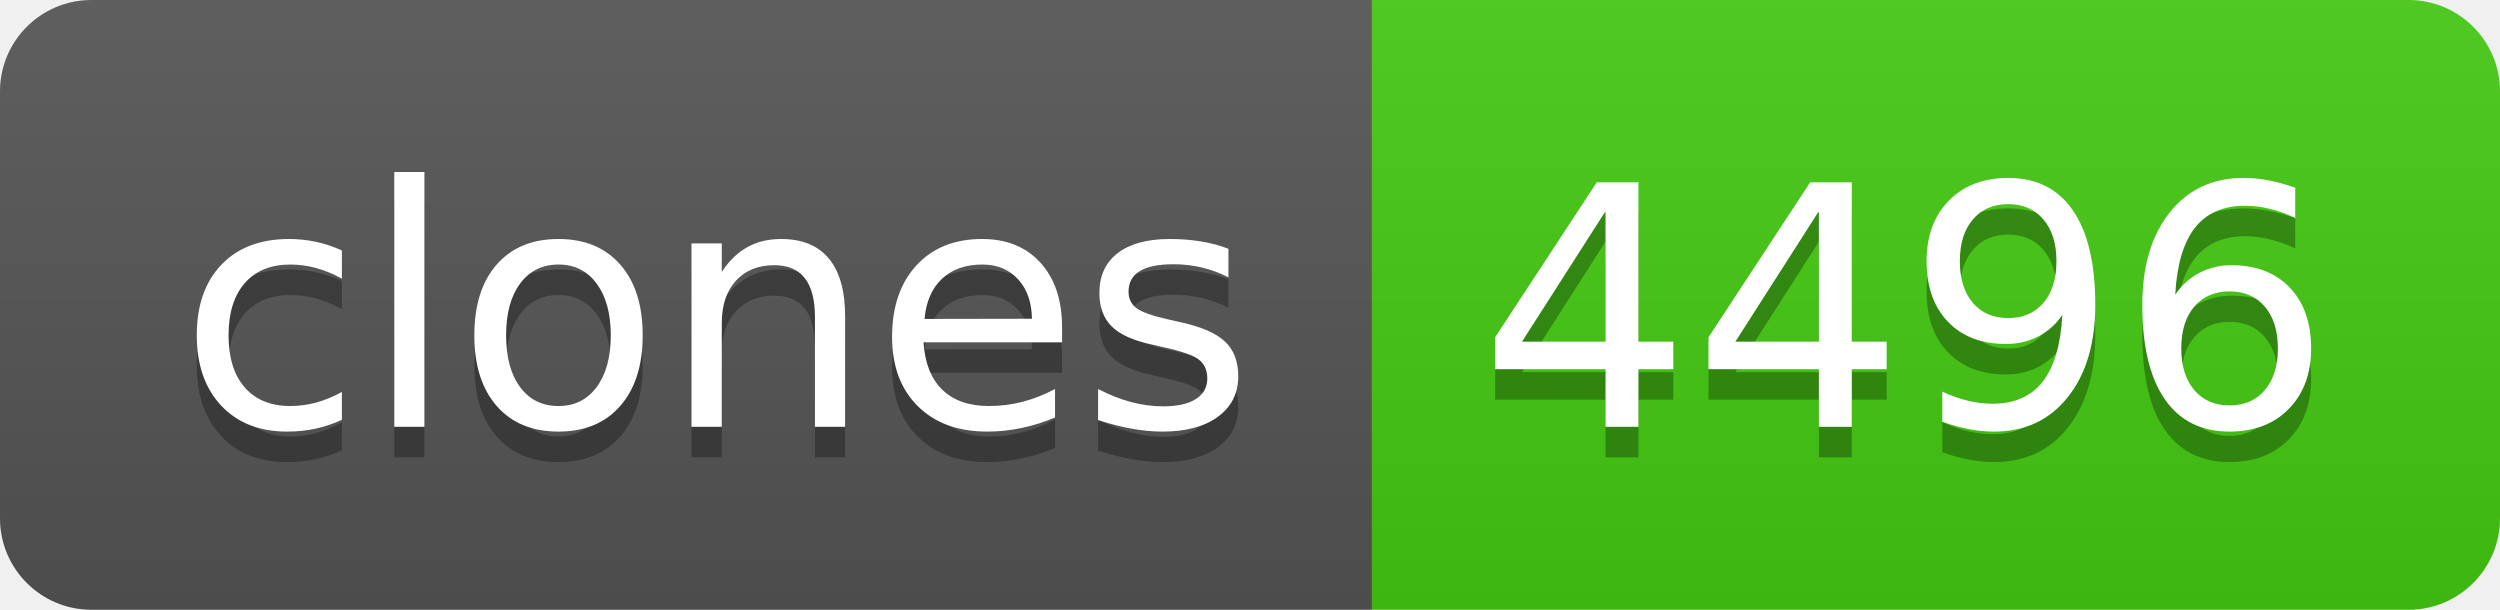
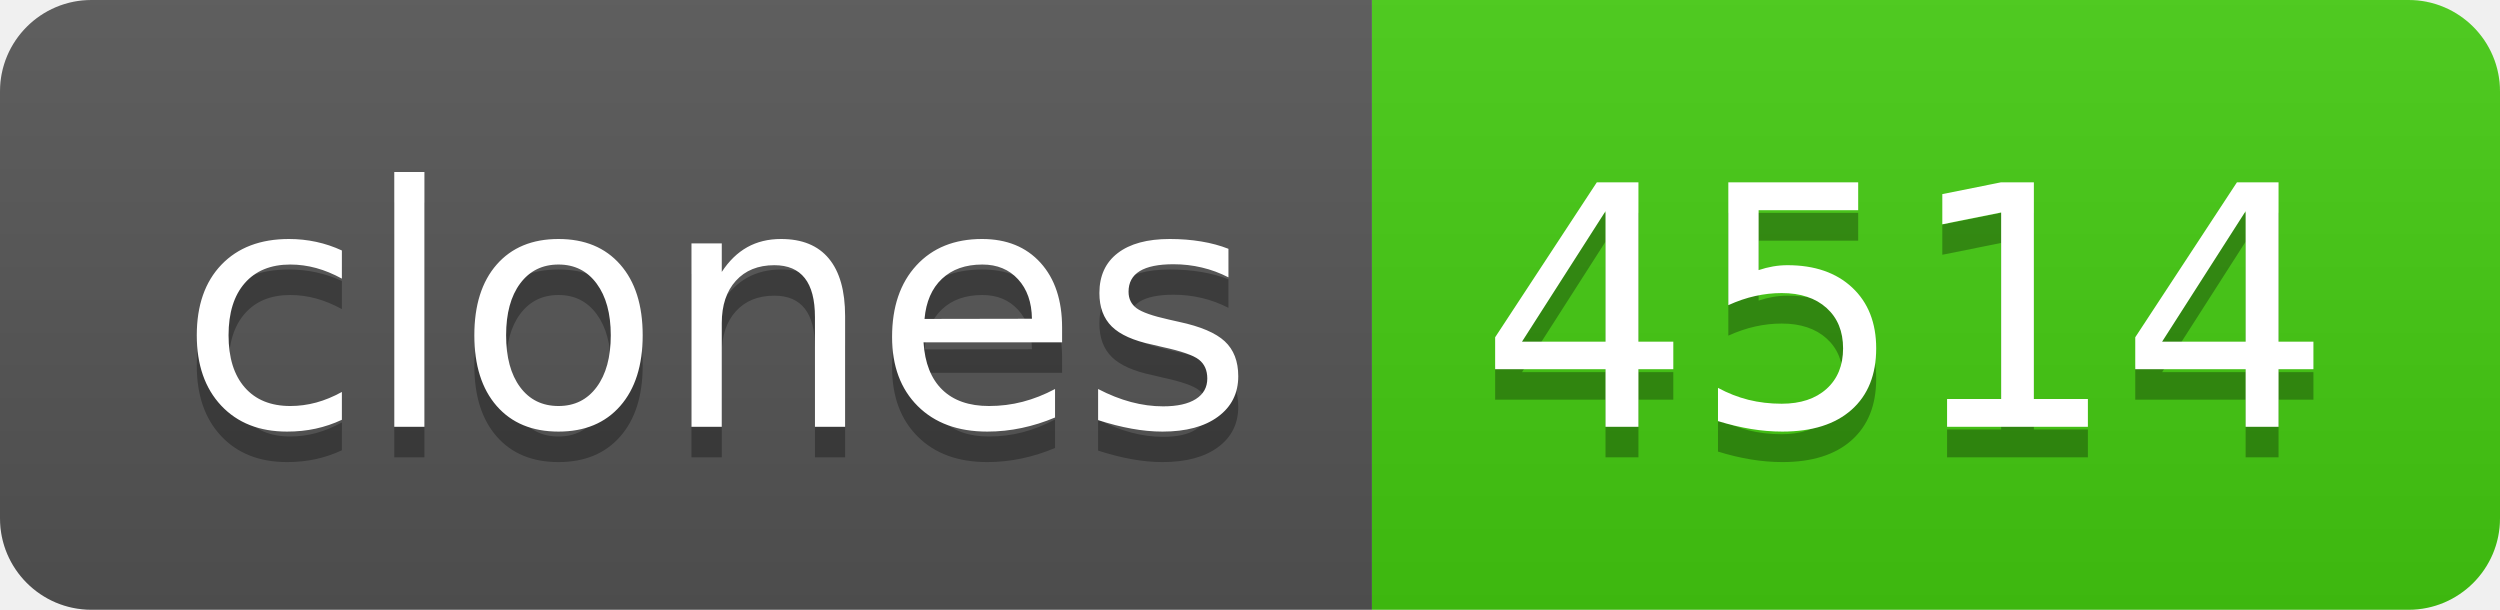
- <svg xmlns="http://www.w3.org/2000/svg" width="82" height="20" role="img" aria-label="clones: 4496">
+ <svg xmlns="http://www.w3.org/2000/svg" width="82" height="20" role="img" aria-label="clones: 4514">
  <linearGradient id="s" x2="0" y2="100%">
    <stop offset="0" stop-color="#bbb" stop-opacity=".1" />
    <stop offset="1" stop-opacity=".1" />
  </linearGradient>
  <clipPath id="r">
    <rect width="82" height="20" rx="3" fill="#fff" />
  </clipPath>
  <g clip-path="url(#r)">
    <rect width="45" height="20" fill="#555" />
    <rect x="45" width="37" height="20" fill="#4c1" />
    <rect width="82" height="20" fill="url(#s)" />
  </g>
  <g fill="#fff" text-anchor="middle" font-family="Verdana,Geneva,DejaVu Sans,sans-serif" text-rendering="geometricPrecision" font-size="110">
    <text aria-hidden="true" x="235" y="150" fill="#010101" fill-opacity=".3" transform="scale(.1)" textLength="350">clones</text>
    <text x="235" y="140" transform="scale(.1)" fill="#fff" textLength="350">clones</text>
-     <text aria-hidden="true" x="625" y="150" fill="#010101" fill-opacity=".3" transform="scale(.1)" textLength="270">4496</text>
-     <text x="625" y="140" transform="scale(.1)" fill="#fff" textLength="270">4496</text>
+     <text aria-hidden="true" x="625" y="150" fill="#010101" fill-opacity=".3" transform="scale(.1)" textLength="270">4514</text>
+     <text x="625" y="140" transform="scale(.1)" fill="#fff" textLength="270">4514</text>
  </g>
</svg>
